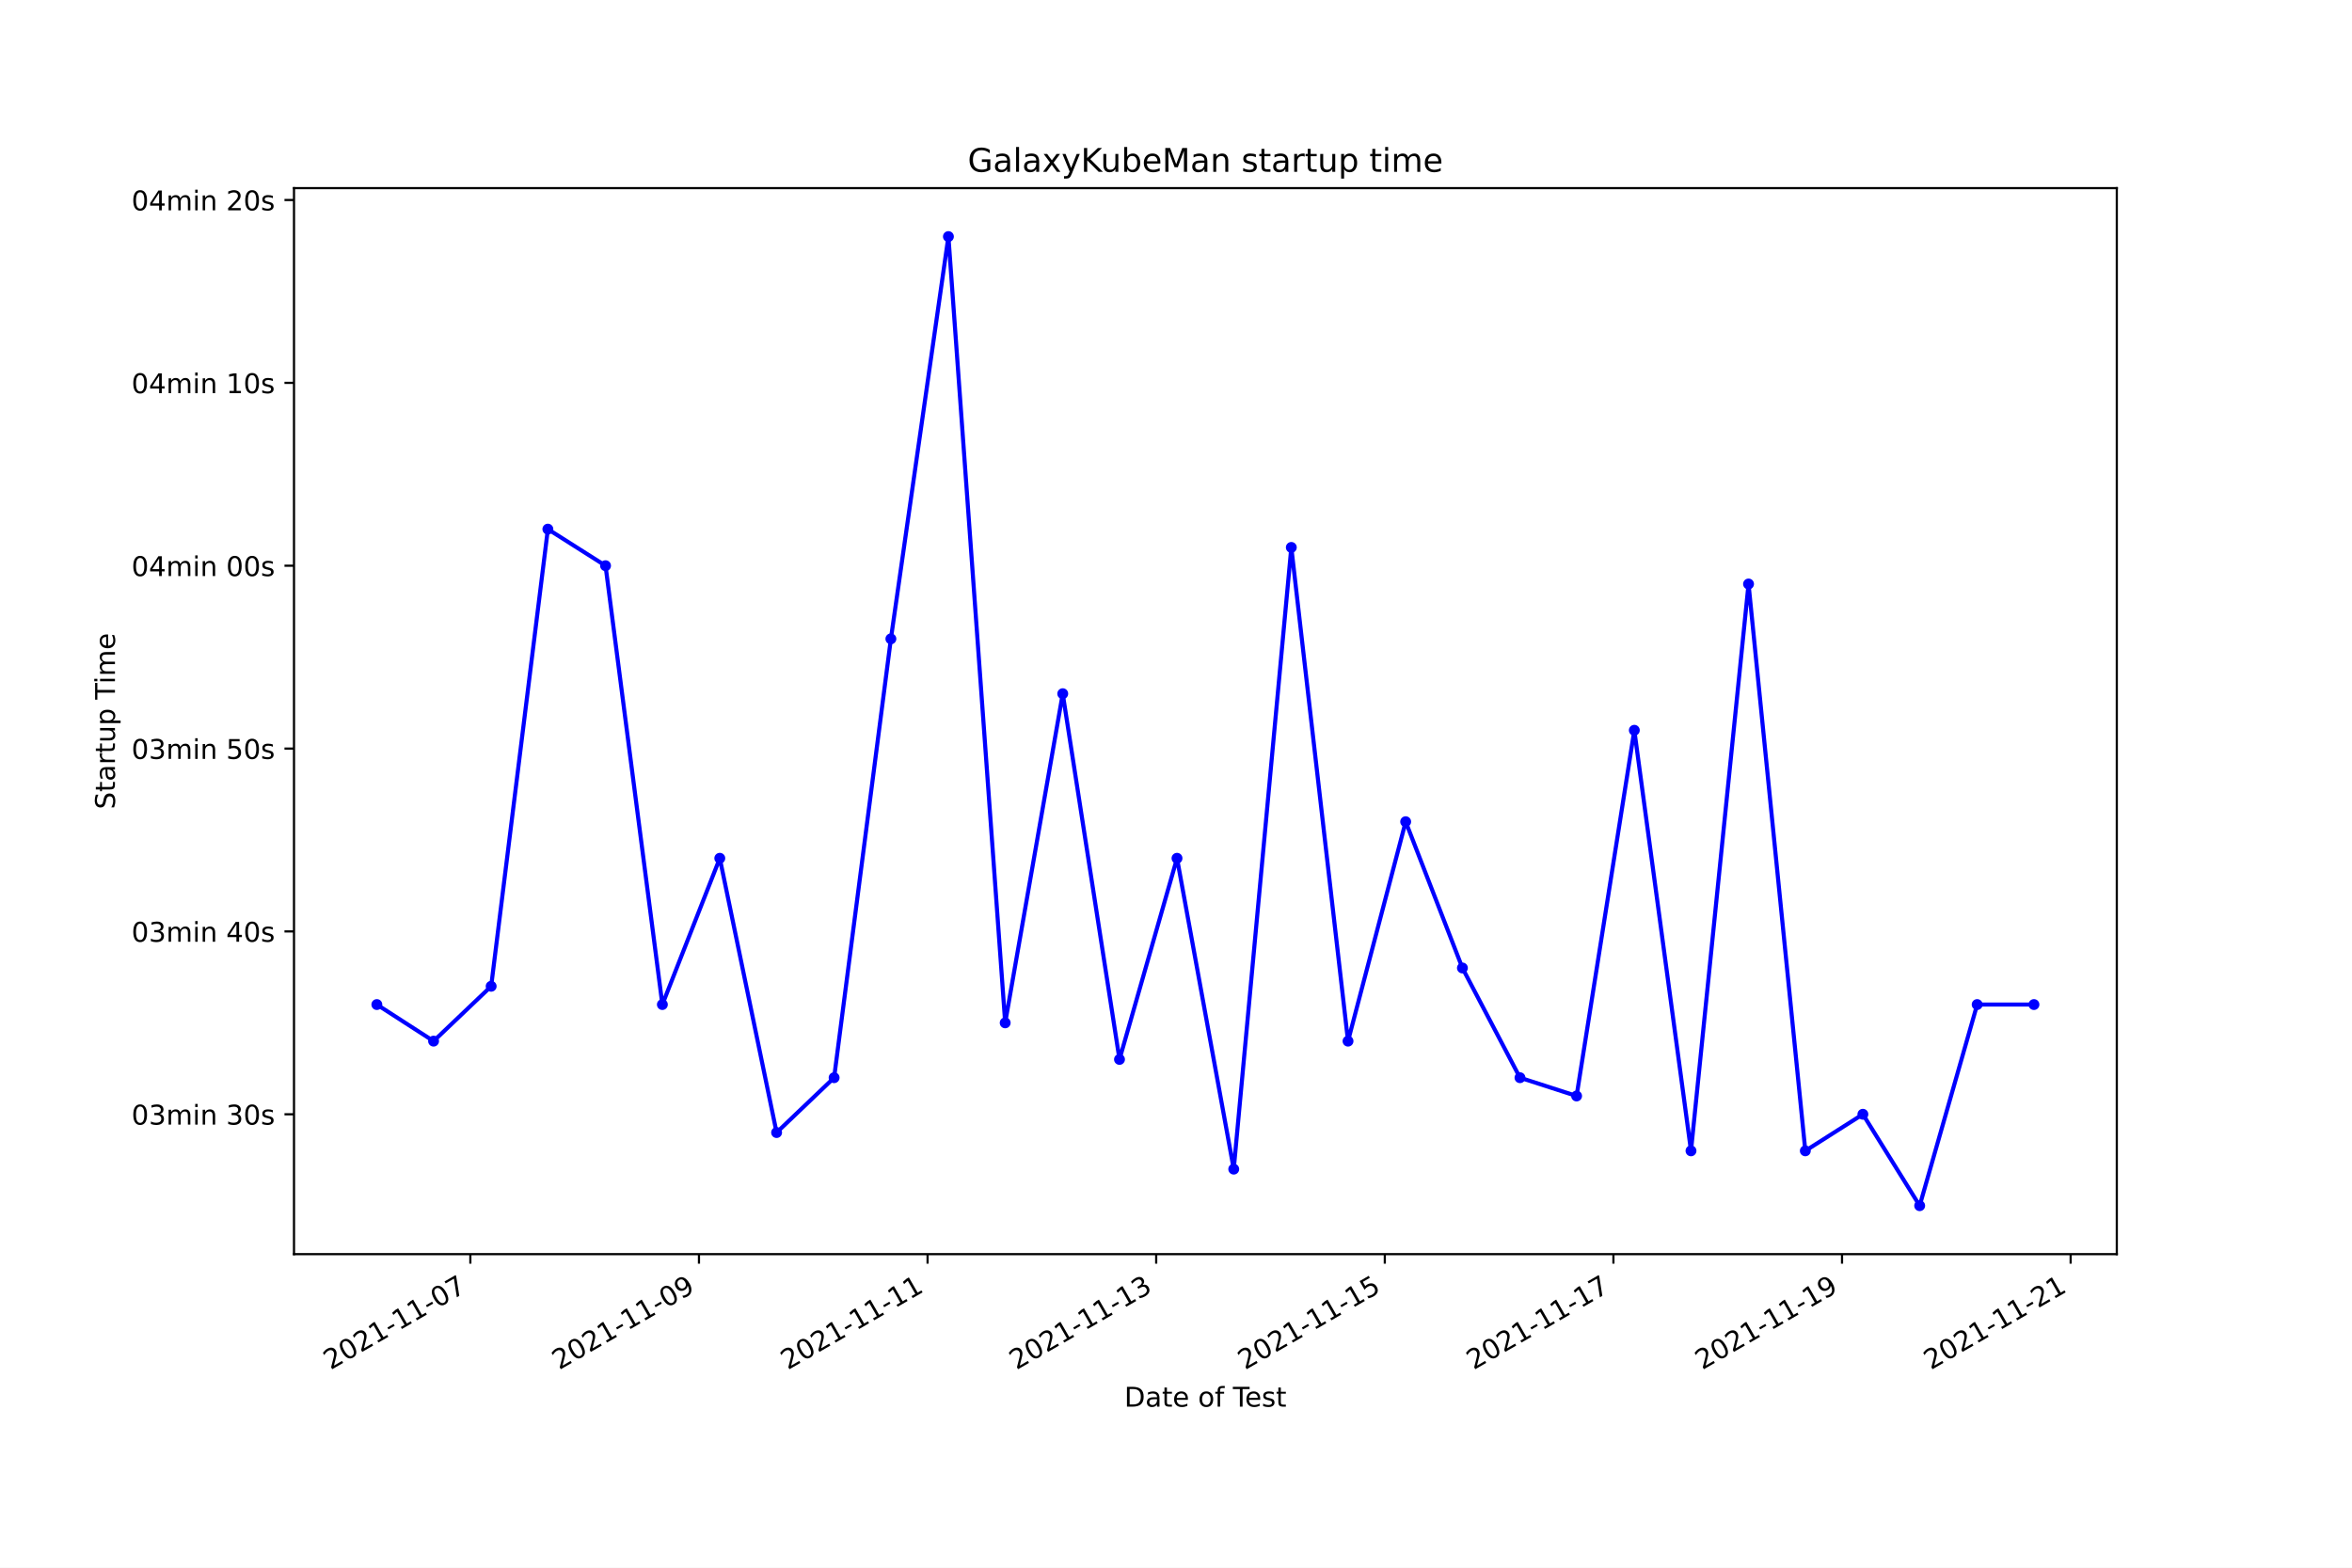
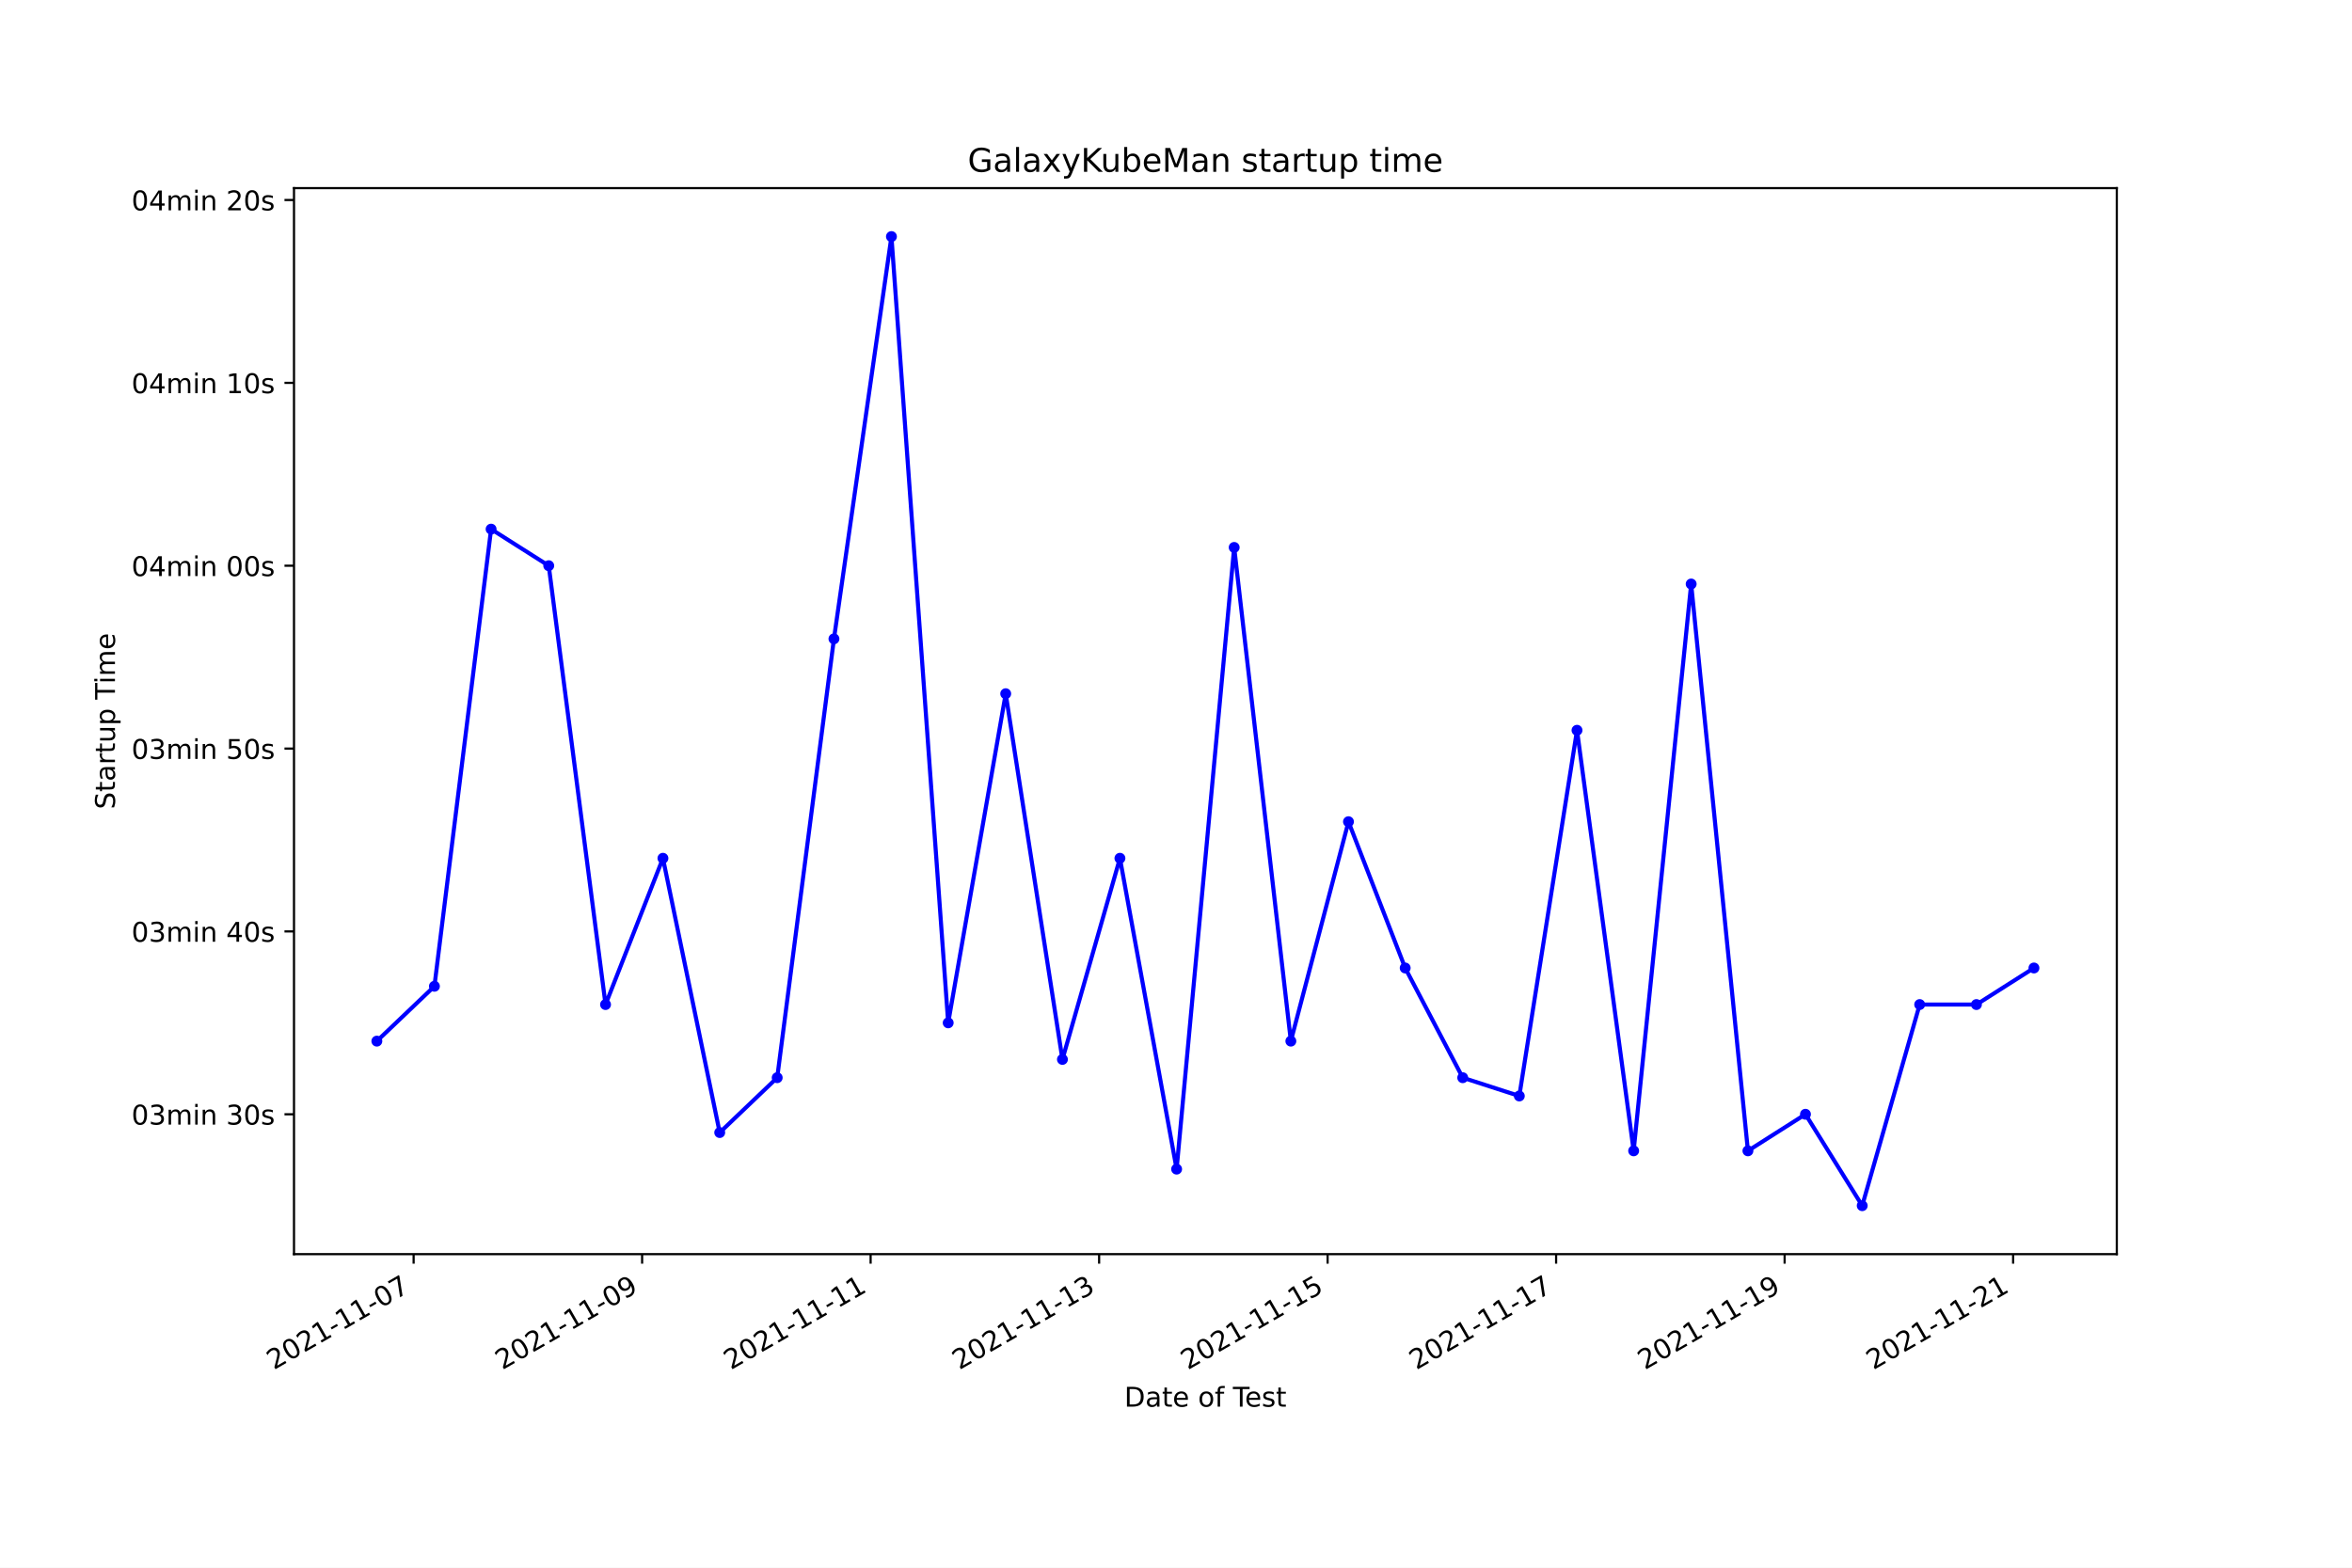
<svg xmlns="http://www.w3.org/2000/svg" xmlns:xlink="http://www.w3.org/1999/xlink" width="864pt" height="576pt" viewBox="0 0 864 576" version="1.1">
  <defs>
    <style type="text/css">*{stroke-linejoin: round; stroke-linecap: butt}</style>
  </defs>
  <g id="figure_1">
    <g id="patch_1">
      <path d="M 0 576  L 864 576  L 864 0  L 0 0  z " style="fill: #ffffff" />
    </g>
    <g id="axes_1">
      <g id="patch_2">
        <path d="M 108 460.8  L 777.6 460.8  L 777.6 69.12  L 108 69.12  z " style="fill: #ffffff" />
      </g>
      <g id="matplotlib.axis_1">
        <g id="xtick_1">
          <g id="line2d_1">
            <defs>
-               <path id="m5db1d95401" d="M 0 0  L 0 3.5  " style="stroke: #000000; stroke-width: 0.8" />
+               <path id="m47dc0afd22" d="M 0 0  L 0 3.5  " style="stroke: #000000; stroke-width: 0.8" />
            </defs>
            <g>
-               <use xlink:href="#m5db1d95401" x="172.782" y="460.8" style="stroke: #000000; stroke-width: 0.8" />
+               <use xlink:href="#m47dc0afd22" x="151.941" y="460.8" style="stroke: #000000; stroke-width: 0.8" />
            </g>
          </g>
          <g id="text_1">
-             <g transform="translate(121.4129 503.4383)rotate(-30)scale(0.1 -0.1)">
+             <g transform="translate(100.5719 503.4383)rotate(-30)scale(0.1 -0.1)">
              <defs>
                <path id="DejaVuSans-32" d="M 1228 531  L 3431 531  L 3431 0  L 469 0  L 469 531  Q 828 903 1448 1529  Q 2069 2156 2228 2338  Q 2531 2678 2651 2914  Q 2772 3150 2772 3378  Q 2772 3750 2511 3984  Q 2250 4219 1831 4219  Q 1534 4219 1204 4116  Q 875 4013 500 3803  L 500 4441  Q 881 4594 1212 4672  Q 1544 4750 1819 4750  Q 2544 4750 2975 4387  Q 3406 4025 3406 3419  Q 3406 3131 3298 2873  Q 3191 2616 2906 2266  Q 2828 2175 2409 1742  Q 1991 1309 1228 531  z " transform="scale(0.015625)" />
                <path id="DejaVuSans-30" d="M 2034 4250  Q 1547 4250 1301 3770  Q 1056 3291 1056 2328  Q 1056 1369 1301 889  Q 1547 409 2034 409  Q 2525 409 2770 889  Q 3016 1369 3016 2328  Q 3016 3291 2770 3770  Q 2525 4250 2034 4250  z M 2034 4750  Q 2819 4750 3233 4129  Q 3647 3509 3647 2328  Q 3647 1150 3233 529  Q 2819 -91 2034 -91  Q 1250 -91 836 529  Q 422 1150 422 2328  Q 422 3509 836 4129  Q 1250 4750 2034 4750  z " transform="scale(0.015625)" />
                <path id="DejaVuSans-31" d="M 794 531  L 1825 531  L 1825 4091  L 703 3866  L 703 4441  L 1819 4666  L 2450 4666  L 2450 531  L 3481 531  L 3481 0  L 794 0  L 794 531  z " transform="scale(0.015625)" />
                <path id="DejaVuSans-2d" d="M 313 2009  L 1997 2009  L 1997 1497  L 313 1497  L 313 2009  z " transform="scale(0.015625)" />
                <path id="DejaVuSans-37" d="M 525 4666  L 3525 4666  L 3525 4397  L 1831 0  L 1172 0  L 2766 4134  L 525 4134  L 525 4666  z " transform="scale(0.015625)" />
              </defs>
              <use xlink:href="#DejaVuSans-32" />
              <use xlink:href="#DejaVuSans-30" x="63.623" />
              <use xlink:href="#DejaVuSans-32" x="127.246" />
              <use xlink:href="#DejaVuSans-31" x="190.869" />
              <use xlink:href="#DejaVuSans-2d" x="254.492" />
              <use xlink:href="#DejaVuSans-31" x="290.576" />
              <use xlink:href="#DejaVuSans-31" x="354.199" />
              <use xlink:href="#DejaVuSans-2d" x="417.822" />
              <use xlink:href="#DejaVuSans-30" x="453.906" />
              <use xlink:href="#DejaVuSans-37" x="517.529" />
            </g>
          </g>
        </g>
        <g id="xtick_2">
          <g id="line2d_2">
            <g>
-               <use xlink:href="#m5db1d95401" x="256.763" y="460.8" style="stroke: #000000; stroke-width: 0.8" />
+               <use xlink:href="#m47dc0afd22" x="235.88" y="460.8" style="stroke: #000000; stroke-width: 0.8" />
            </g>
          </g>
          <g id="text_2">
-             <g transform="translate(205.3934 503.4383)rotate(-30)scale(0.1 -0.1)">
+             <g transform="translate(184.5107 503.4383)rotate(-30)scale(0.1 -0.1)">
              <defs>
                <path id="DejaVuSans-39" d="M 703 97  L 703 672  Q 941 559 1184 500  Q 1428 441 1663 441  Q 2288 441 2617 861  Q 2947 1281 2994 2138  Q 2813 1869 2534 1725  Q 2256 1581 1919 1581  Q 1219 1581 811 2004  Q 403 2428 403 3163  Q 403 3881 828 4315  Q 1253 4750 1959 4750  Q 2769 4750 3195 4129  Q 3622 3509 3622 2328  Q 3622 1225 3098 567  Q 2575 -91 1691 -91  Q 1453 -91 1209 -44  Q 966 3 703 97  z M 1959 2075  Q 2384 2075 2632 2365  Q 2881 2656 2881 3163  Q 2881 3666 2632 3958  Q 2384 4250 1959 4250  Q 1534 4250 1286 3958  Q 1038 3666 1038 3163  Q 1038 2656 1286 2365  Q 1534 2075 1959 2075  z " transform="scale(0.015625)" />
              </defs>
              <use xlink:href="#DejaVuSans-32" />
              <use xlink:href="#DejaVuSans-30" x="63.623" />
              <use xlink:href="#DejaVuSans-32" x="127.246" />
              <use xlink:href="#DejaVuSans-31" x="190.869" />
              <use xlink:href="#DejaVuSans-2d" x="254.492" />
              <use xlink:href="#DejaVuSans-31" x="290.576" />
              <use xlink:href="#DejaVuSans-31" x="354.199" />
              <use xlink:href="#DejaVuSans-2d" x="417.822" />
              <use xlink:href="#DejaVuSans-30" x="453.906" />
              <use xlink:href="#DejaVuSans-39" x="517.529" />
            </g>
          </g>
        </g>
        <g id="xtick_3">
          <g id="line2d_3">
            <g>
-               <use xlink:href="#m5db1d95401" x="340.743" y="460.8" style="stroke: #000000; stroke-width: 0.8" />
+               <use xlink:href="#m47dc0afd22" x="319.819" y="460.8" style="stroke: #000000; stroke-width: 0.8" />
            </g>
          </g>
          <g id="text_3">
-             <g transform="translate(289.3739 503.4383)rotate(-30)scale(0.1 -0.1)">
+             <g transform="translate(268.4495 503.4383)rotate(-30)scale(0.1 -0.1)">
              <use xlink:href="#DejaVuSans-32" />
              <use xlink:href="#DejaVuSans-30" x="63.623" />
              <use xlink:href="#DejaVuSans-32" x="127.246" />
              <use xlink:href="#DejaVuSans-31" x="190.869" />
              <use xlink:href="#DejaVuSans-2d" x="254.492" />
              <use xlink:href="#DejaVuSans-31" x="290.576" />
              <use xlink:href="#DejaVuSans-31" x="354.199" />
              <use xlink:href="#DejaVuSans-2d" x="417.822" />
              <use xlink:href="#DejaVuSans-31" x="453.906" />
              <use xlink:href="#DejaVuSans-31" x="517.529" />
            </g>
          </g>
        </g>
        <g id="xtick_4">
          <g id="line2d_4">
            <g>
-               <use xlink:href="#m5db1d95401" x="424.724" y="460.8" style="stroke: #000000; stroke-width: 0.8" />
+               <use xlink:href="#m47dc0afd22" x="403.758" y="460.8" style="stroke: #000000; stroke-width: 0.8" />
            </g>
          </g>
          <g id="text_4">
-             <g transform="translate(373.3543 503.4383)rotate(-30)scale(0.1 -0.1)">
+             <g transform="translate(352.3883 503.4383)rotate(-30)scale(0.1 -0.1)">
              <defs>
                <path id="DejaVuSans-33" d="M 2597 2516  Q 3050 2419 3304 2112  Q 3559 1806 3559 1356  Q 3559 666 3084 287  Q 2609 -91 1734 -91  Q 1441 -91 1130 -33  Q 819 25 488 141  L 488 750  Q 750 597 1062 519  Q 1375 441 1716 441  Q 2309 441 2620 675  Q 2931 909 2931 1356  Q 2931 1769 2642 2001  Q 2353 2234 1838 2234  L 1294 2234  L 1294 2753  L 1863 2753  Q 2328 2753 2575 2939  Q 2822 3125 2822 3475  Q 2822 3834 2567 4026  Q 2313 4219 1838 4219  Q 1578 4219 1281 4162  Q 984 4106 628 3988  L 628 4550  Q 988 4650 1302 4700  Q 1616 4750 1894 4750  Q 2613 4750 3031 4423  Q 3450 4097 3450 3541  Q 3450 3153 3228 2886  Q 3006 2619 2597 2516  z " transform="scale(0.015625)" />
              </defs>
              <use xlink:href="#DejaVuSans-32" />
              <use xlink:href="#DejaVuSans-30" x="63.623" />
              <use xlink:href="#DejaVuSans-32" x="127.246" />
              <use xlink:href="#DejaVuSans-31" x="190.869" />
              <use xlink:href="#DejaVuSans-2d" x="254.492" />
              <use xlink:href="#DejaVuSans-31" x="290.576" />
              <use xlink:href="#DejaVuSans-31" x="354.199" />
              <use xlink:href="#DejaVuSans-2d" x="417.822" />
              <use xlink:href="#DejaVuSans-31" x="453.906" />
              <use xlink:href="#DejaVuSans-33" x="517.529" />
            </g>
          </g>
        </g>
        <g id="xtick_5">
          <g id="line2d_5">
            <g>
-               <use xlink:href="#m5db1d95401" x="508.704" y="460.8" style="stroke: #000000; stroke-width: 0.8" />
+               <use xlink:href="#m47dc0afd22" x="487.697" y="460.8" style="stroke: #000000; stroke-width: 0.8" />
            </g>
          </g>
          <g id="text_5">
-             <g transform="translate(457.3348 503.4383)rotate(-30)scale(0.1 -0.1)">
+             <g transform="translate(436.3271 503.4383)rotate(-30)scale(0.1 -0.1)">
              <defs>
                <path id="DejaVuSans-35" d="M 691 4666  L 3169 4666  L 3169 4134  L 1269 4134  L 1269 2991  Q 1406 3038 1543 3061  Q 1681 3084 1819 3084  Q 2600 3084 3056 2656  Q 3513 2228 3513 1497  Q 3513 744 3044 326  Q 2575 -91 1722 -91  Q 1428 -91 1123 -41  Q 819 9 494 109  L 494 744  Q 775 591 1075 516  Q 1375 441 1709 441  Q 2250 441 2565 725  Q 2881 1009 2881 1497  Q 2881 1984 2565 2268  Q 2250 2553 1709 2553  Q 1456 2553 1204 2497  Q 953 2441 691 2322  L 691 4666  z " transform="scale(0.015625)" />
              </defs>
              <use xlink:href="#DejaVuSans-32" />
              <use xlink:href="#DejaVuSans-30" x="63.623" />
              <use xlink:href="#DejaVuSans-32" x="127.246" />
              <use xlink:href="#DejaVuSans-31" x="190.869" />
              <use xlink:href="#DejaVuSans-2d" x="254.492" />
              <use xlink:href="#DejaVuSans-31" x="290.576" />
              <use xlink:href="#DejaVuSans-31" x="354.199" />
              <use xlink:href="#DejaVuSans-2d" x="417.822" />
              <use xlink:href="#DejaVuSans-31" x="453.906" />
              <use xlink:href="#DejaVuSans-35" x="517.529" />
            </g>
          </g>
        </g>
        <g id="xtick_6">
          <g id="line2d_6">
            <g>
-               <use xlink:href="#m5db1d95401" x="592.685" y="460.8" style="stroke: #000000; stroke-width: 0.8" />
+               <use xlink:href="#m47dc0afd22" x="571.635" y="460.8" style="stroke: #000000; stroke-width: 0.8" />
            </g>
          </g>
          <g id="text_6">
-             <g transform="translate(541.3153 503.4383)rotate(-30)scale(0.1 -0.1)">
+             <g transform="translate(520.2659 503.4383)rotate(-30)scale(0.1 -0.1)">
              <use xlink:href="#DejaVuSans-32" />
              <use xlink:href="#DejaVuSans-30" x="63.623" />
              <use xlink:href="#DejaVuSans-32" x="127.246" />
              <use xlink:href="#DejaVuSans-31" x="190.869" />
              <use xlink:href="#DejaVuSans-2d" x="254.492" />
              <use xlink:href="#DejaVuSans-31" x="290.576" />
              <use xlink:href="#DejaVuSans-31" x="354.199" />
              <use xlink:href="#DejaVuSans-2d" x="417.822" />
              <use xlink:href="#DejaVuSans-31" x="453.906" />
              <use xlink:href="#DejaVuSans-37" x="517.529" />
            </g>
          </g>
        </g>
        <g id="xtick_7">
          <g id="line2d_7">
            <g>
-               <use xlink:href="#m5db1d95401" x="676.665" y="460.8" style="stroke: #000000; stroke-width: 0.8" />
+               <use xlink:href="#m47dc0afd22" x="655.574" y="460.8" style="stroke: #000000; stroke-width: 0.8" />
            </g>
          </g>
          <g id="text_7">
-             <g transform="translate(625.2958 503.4383)rotate(-30)scale(0.1 -0.1)">
+             <g transform="translate(604.2047 503.4383)rotate(-30)scale(0.1 -0.1)">
              <use xlink:href="#DejaVuSans-32" />
              <use xlink:href="#DejaVuSans-30" x="63.623" />
              <use xlink:href="#DejaVuSans-32" x="127.246" />
              <use xlink:href="#DejaVuSans-31" x="190.869" />
              <use xlink:href="#DejaVuSans-2d" x="254.492" />
              <use xlink:href="#DejaVuSans-31" x="290.576" />
              <use xlink:href="#DejaVuSans-31" x="354.199" />
              <use xlink:href="#DejaVuSans-2d" x="417.822" />
              <use xlink:href="#DejaVuSans-31" x="453.906" />
              <use xlink:href="#DejaVuSans-39" x="517.529" />
            </g>
          </g>
        </g>
        <g id="xtick_8">
          <g id="line2d_8">
            <g>
-               <use xlink:href="#m5db1d95401" x="760.646" y="460.8" style="stroke: #000000; stroke-width: 0.8" />
+               <use xlink:href="#m47dc0afd22" x="739.513" y="460.8" style="stroke: #000000; stroke-width: 0.8" />
            </g>
          </g>
          <g id="text_8">
-             <g transform="translate(709.2763 503.4383)rotate(-30)scale(0.1 -0.1)">
+             <g transform="translate(688.1435 503.4383)rotate(-30)scale(0.1 -0.1)">
              <use xlink:href="#DejaVuSans-32" />
              <use xlink:href="#DejaVuSans-30" x="63.623" />
              <use xlink:href="#DejaVuSans-32" x="127.246" />
              <use xlink:href="#DejaVuSans-31" x="190.869" />
              <use xlink:href="#DejaVuSans-2d" x="254.492" />
              <use xlink:href="#DejaVuSans-31" x="290.576" />
              <use xlink:href="#DejaVuSans-31" x="354.199" />
              <use xlink:href="#DejaVuSans-2d" x="417.822" />
              <use xlink:href="#DejaVuSans-32" x="453.906" />
              <use xlink:href="#DejaVuSans-31" x="517.529" />
            </g>
          </g>
        </g>
        <g id="text_9">
          <g transform="translate(413.0063 516.8378)scale(0.1 -0.1)">
            <defs>
              <path id="DejaVuSans-44" d="M 1259 4147  L 1259 519  L 2022 519  Q 2988 519 3436 956  Q 3884 1394 3884 2338  Q 3884 3275 3436 3711  Q 2988 4147 2022 4147  L 1259 4147  z M 628 4666  L 1925 4666  Q 3281 4666 3915 4102  Q 4550 3538 4550 2338  Q 4550 1131 3912 565  Q 3275 0 1925 0  L 628 0  L 628 4666  z " transform="scale(0.015625)" />
              <path id="DejaVuSans-61" d="M 2194 1759  Q 1497 1759 1228 1600  Q 959 1441 959 1056  Q 959 750 1161 570  Q 1363 391 1709 391  Q 2188 391 2477 730  Q 2766 1069 2766 1631  L 2766 1759  L 2194 1759  z M 3341 1997  L 3341 0  L 2766 0  L 2766 531  Q 2569 213 2275 61  Q 1981 -91 1556 -91  Q 1019 -91 701 211  Q 384 513 384 1019  Q 384 1609 779 1909  Q 1175 2209 1959 2209  L 2766 2209  L 2766 2266  Q 2766 2663 2505 2880  Q 2244 3097 1772 3097  Q 1472 3097 1187 3025  Q 903 2953 641 2809  L 641 3341  Q 956 3463 1253 3523  Q 1550 3584 1831 3584  Q 2591 3584 2966 3190  Q 3341 2797 3341 1997  z " transform="scale(0.015625)" />
              <path id="DejaVuSans-74" d="M 1172 4494  L 1172 3500  L 2356 3500  L 2356 3053  L 1172 3053  L 1172 1153  Q 1172 725 1289 603  Q 1406 481 1766 481  L 2356 481  L 2356 0  L 1766 0  Q 1100 0 847 248  Q 594 497 594 1153  L 594 3053  L 172 3053  L 172 3500  L 594 3500  L 594 4494  L 1172 4494  z " transform="scale(0.015625)" />
              <path id="DejaVuSans-65" d="M 3597 1894  L 3597 1613  L 953 1613  Q 991 1019 1311 708  Q 1631 397 2203 397  Q 2534 397 2845 478  Q 3156 559 3463 722  L 3463 178  Q 3153 47 2828 -22  Q 2503 -91 2169 -91  Q 1331 -91 842 396  Q 353 884 353 1716  Q 353 2575 817 3079  Q 1281 3584 2069 3584  Q 2775 3584 3186 3129  Q 3597 2675 3597 1894  z M 3022 2063  Q 3016 2534 2758 2815  Q 2500 3097 2075 3097  Q 1594 3097 1305 2825  Q 1016 2553 972 2059  L 3022 2063  z " transform="scale(0.015625)" />
              <path id="DejaVuSans-20" transform="scale(0.015625)" />
              <path id="DejaVuSans-6f" d="M 1959 3097  Q 1497 3097 1228 2736  Q 959 2375 959 1747  Q 959 1119 1226 758  Q 1494 397 1959 397  Q 2419 397 2687 759  Q 2956 1122 2956 1747  Q 2956 2369 2687 2733  Q 2419 3097 1959 3097  z M 1959 3584  Q 2709 3584 3137 3096  Q 3566 2609 3566 1747  Q 3566 888 3137 398  Q 2709 -91 1959 -91  Q 1206 -91 779 398  Q 353 888 353 1747  Q 353 2609 779 3096  Q 1206 3584 1959 3584  z " transform="scale(0.015625)" />
              <path id="DejaVuSans-66" d="M 2375 4863  L 2375 4384  L 1825 4384  Q 1516 4384 1395 4259  Q 1275 4134 1275 3809  L 1275 3500  L 2222 3500  L 2222 3053  L 1275 3053  L 1275 0  L 697 0  L 697 3053  L 147 3053  L 147 3500  L 697 3500  L 697 3744  Q 697 4328 969 4595  Q 1241 4863 1831 4863  L 2375 4863  z " transform="scale(0.015625)" />
              <path id="DejaVuSans-54" d="M -19 4666  L 3928 4666  L 3928 4134  L 2272 4134  L 2272 0  L 1638 0  L 1638 4134  L -19 4134  L -19 4666  z " transform="scale(0.015625)" />
              <path id="DejaVuSans-73" d="M 2834 3397  L 2834 2853  Q 2591 2978 2328 3040  Q 2066 3103 1784 3103  Q 1356 3103 1142 2972  Q 928 2841 928 2578  Q 928 2378 1081 2264  Q 1234 2150 1697 2047  L 1894 2003  Q 2506 1872 2764 1633  Q 3022 1394 3022 966  Q 3022 478 2636 193  Q 2250 -91 1575 -91  Q 1294 -91 989 -36  Q 684 19 347 128  L 347 722  Q 666 556 975 473  Q 1284 391 1588 391  Q 1994 391 2212 530  Q 2431 669 2431 922  Q 2431 1156 2273 1281  Q 2116 1406 1581 1522  L 1381 1569  Q 847 1681 609 1914  Q 372 2147 372 2553  Q 372 3047 722 3315  Q 1072 3584 1716 3584  Q 2034 3584 2315 3537  Q 2597 3491 2834 3397  z " transform="scale(0.015625)" />
            </defs>
            <use xlink:href="#DejaVuSans-44" />
            <use xlink:href="#DejaVuSans-61" x="77.002" />
            <use xlink:href="#DejaVuSans-74" x="138.281" />
            <use xlink:href="#DejaVuSans-65" x="177.49" />
            <use xlink:href="#DejaVuSans-20" x="239.014" />
            <use xlink:href="#DejaVuSans-6f" x="270.801" />
            <use xlink:href="#DejaVuSans-66" x="331.982" />
            <use xlink:href="#DejaVuSans-20" x="367.188" />
            <use xlink:href="#DejaVuSans-54" x="398.975" />
            <use xlink:href="#DejaVuSans-65" x="443.059" />
            <use xlink:href="#DejaVuSans-73" x="504.582" />
            <use xlink:href="#DejaVuSans-74" x="556.682" />
          </g>
        </g>
      </g>
      <g id="matplotlib.axis_2">
        <g id="ytick_1">
          <g id="line2d_9">
            <defs>
-               <path id="mcb25e02d01" d="M 0 0  L -3.5 0  " style="stroke: #000000; stroke-width: 0.8" />
+               <path id="m4b6d1c1c71" d="M 0 0  L -3.5 0  " style="stroke: #000000; stroke-width: 0.8" />
            </defs>
            <g>
-               <use xlink:href="#mcb25e02d01" x="108" y="409.405" style="stroke: #000000; stroke-width: 0.8" />
+               <use xlink:href="#m4b6d1c1c71" x="108" y="409.405" style="stroke: #000000; stroke-width: 0.8" />
            </g>
          </g>
          <g id="text_10">
            <g transform="translate(48.30625 413.2038)scale(0.1 -0.1)">
              <defs>
                <path id="DejaVuSans-6d" d="M 3328 2828  Q 3544 3216 3844 3400  Q 4144 3584 4550 3584  Q 5097 3584 5394 3201  Q 5691 2819 5691 2113  L 5691 0  L 5113 0  L 5113 2094  Q 5113 2597 4934 2840  Q 4756 3084 4391 3084  Q 3944 3084 3684 2787  Q 3425 2491 3425 1978  L 3425 0  L 2847 0  L 2847 2094  Q 2847 2600 2669 2842  Q 2491 3084 2119 3084  Q 1678 3084 1418 2786  Q 1159 2488 1159 1978  L 1159 0  L 581 0  L 581 3500  L 1159 3500  L 1159 2956  Q 1356 3278 1631 3431  Q 1906 3584 2284 3584  Q 2666 3584 2933 3390  Q 3200 3197 3328 2828  z " transform="scale(0.015625)" />
                <path id="DejaVuSans-69" d="M 603 3500  L 1178 3500  L 1178 0  L 603 0  L 603 3500  z M 603 4863  L 1178 4863  L 1178 4134  L 603 4134  L 603 4863  z " transform="scale(0.015625)" />
                <path id="DejaVuSans-6e" d="M 3513 2113  L 3513 0  L 2938 0  L 2938 2094  Q 2938 2591 2744 2837  Q 2550 3084 2163 3084  Q 1697 3084 1428 2787  Q 1159 2491 1159 1978  L 1159 0  L 581 0  L 581 3500  L 1159 3500  L 1159 2956  Q 1366 3272 1645 3428  Q 1925 3584 2291 3584  Q 2894 3584 3203 3211  Q 3513 2838 3513 2113  z " transform="scale(0.015625)" />
              </defs>
              <use xlink:href="#DejaVuSans-30" />
              <use xlink:href="#DejaVuSans-33" x="63.623" />
              <use xlink:href="#DejaVuSans-6d" x="127.246" />
              <use xlink:href="#DejaVuSans-69" x="224.658" />
              <use xlink:href="#DejaVuSans-6e" x="252.441" />
              <use xlink:href="#DejaVuSans-20" x="315.82" />
              <use xlink:href="#DejaVuSans-33" x="347.607" />
              <use xlink:href="#DejaVuSans-30" x="411.23" />
              <use xlink:href="#DejaVuSans-73" x="474.854" />
            </g>
          </g>
        </g>
        <g id="ytick_2">
          <g id="line2d_10">
            <g>
-               <use xlink:href="#mcb25e02d01" x="108" y="342.221" style="stroke: #000000; stroke-width: 0.8" />
+               <use xlink:href="#m4b6d1c1c71" x="108" y="342.221" style="stroke: #000000; stroke-width: 0.8" />
            </g>
          </g>
          <g id="text_11">
            <g transform="translate(48.30625 346.0203)scale(0.1 -0.1)">
              <defs>
                <path id="DejaVuSans-34" d="M 2419 4116  L 825 1625  L 2419 1625  L 2419 4116  z M 2253 4666  L 3047 4666  L 3047 1625  L 3713 1625  L 3713 1100  L 3047 1100  L 3047 0  L 2419 0  L 2419 1100  L 313 1100  L 313 1709  L 2253 4666  z " transform="scale(0.015625)" />
              </defs>
              <use xlink:href="#DejaVuSans-30" />
              <use xlink:href="#DejaVuSans-33" x="63.623" />
              <use xlink:href="#DejaVuSans-6d" x="127.246" />
              <use xlink:href="#DejaVuSans-69" x="224.658" />
              <use xlink:href="#DejaVuSans-6e" x="252.441" />
              <use xlink:href="#DejaVuSans-20" x="315.82" />
              <use xlink:href="#DejaVuSans-34" x="347.607" />
              <use xlink:href="#DejaVuSans-30" x="411.23" />
              <use xlink:href="#DejaVuSans-73" x="474.854" />
            </g>
          </g>
        </g>
        <g id="ytick_3">
          <g id="line2d_11">
            <g>
-               <use xlink:href="#mcb25e02d01" x="108" y="275.038" style="stroke: #000000; stroke-width: 0.8" />
+               <use xlink:href="#m4b6d1c1c71" x="108" y="275.038" style="stroke: #000000; stroke-width: 0.8" />
            </g>
          </g>
          <g id="text_12">
            <g transform="translate(48.30625 278.8367)scale(0.1 -0.1)">
              <use xlink:href="#DejaVuSans-30" />
              <use xlink:href="#DejaVuSans-33" x="63.623" />
              <use xlink:href="#DejaVuSans-6d" x="127.246" />
              <use xlink:href="#DejaVuSans-69" x="224.658" />
              <use xlink:href="#DejaVuSans-6e" x="252.441" />
              <use xlink:href="#DejaVuSans-20" x="315.82" />
              <use xlink:href="#DejaVuSans-35" x="347.607" />
              <use xlink:href="#DejaVuSans-30" x="411.23" />
              <use xlink:href="#DejaVuSans-73" x="474.854" />
            </g>
          </g>
        </g>
        <g id="ytick_4">
          <g id="line2d_12">
            <g>
-               <use xlink:href="#mcb25e02d01" x="108" y="207.854" style="stroke: #000000; stroke-width: 0.8" />
+               <use xlink:href="#m4b6d1c1c71" x="108" y="207.854" style="stroke: #000000; stroke-width: 0.8" />
            </g>
          </g>
          <g id="text_13">
            <g transform="translate(48.30625 211.6532)scale(0.1 -0.1)">
              <use xlink:href="#DejaVuSans-30" />
              <use xlink:href="#DejaVuSans-34" x="63.623" />
              <use xlink:href="#DejaVuSans-6d" x="127.246" />
              <use xlink:href="#DejaVuSans-69" x="224.658" />
              <use xlink:href="#DejaVuSans-6e" x="252.441" />
              <use xlink:href="#DejaVuSans-20" x="315.82" />
              <use xlink:href="#DejaVuSans-30" x="347.607" />
              <use xlink:href="#DejaVuSans-30" x="411.23" />
              <use xlink:href="#DejaVuSans-73" x="474.854" />
            </g>
          </g>
        </g>
        <g id="ytick_5">
          <g id="line2d_13">
            <g>
-               <use xlink:href="#mcb25e02d01" x="108" y="140.67" style="stroke: #000000; stroke-width: 0.8" />
+               <use xlink:href="#m4b6d1c1c71" x="108" y="140.67" style="stroke: #000000; stroke-width: 0.8" />
            </g>
          </g>
          <g id="text_14">
            <g transform="translate(48.30625 144.4697)scale(0.1 -0.1)">
              <use xlink:href="#DejaVuSans-30" />
              <use xlink:href="#DejaVuSans-34" x="63.623" />
              <use xlink:href="#DejaVuSans-6d" x="127.246" />
              <use xlink:href="#DejaVuSans-69" x="224.658" />
              <use xlink:href="#DejaVuSans-6e" x="252.441" />
              <use xlink:href="#DejaVuSans-20" x="315.82" />
              <use xlink:href="#DejaVuSans-31" x="347.607" />
              <use xlink:href="#DejaVuSans-30" x="411.23" />
              <use xlink:href="#DejaVuSans-73" x="474.854" />
            </g>
          </g>
        </g>
        <g id="ytick_6">
          <g id="line2d_14">
            <g>
-               <use xlink:href="#mcb25e02d01" x="108" y="73.487" style="stroke: #000000; stroke-width: 0.8" />
+               <use xlink:href="#m4b6d1c1c71" x="108" y="73.487" style="stroke: #000000; stroke-width: 0.8" />
            </g>
          </g>
          <g id="text_15">
            <g transform="translate(48.30625 77.28615)scale(0.1 -0.1)">
              <use xlink:href="#DejaVuSans-30" />
              <use xlink:href="#DejaVuSans-34" x="63.623" />
              <use xlink:href="#DejaVuSans-6d" x="127.246" />
              <use xlink:href="#DejaVuSans-69" x="224.658" />
              <use xlink:href="#DejaVuSans-6e" x="252.441" />
              <use xlink:href="#DejaVuSans-20" x="315.82" />
              <use xlink:href="#DejaVuSans-32" x="347.607" />
              <use xlink:href="#DejaVuSans-30" x="411.23" />
              <use xlink:href="#DejaVuSans-73" x="474.854" />
            </g>
          </g>
        </g>
        <g id="text_16">
          <g transform="translate(42.22656 297.3397)rotate(-90)scale(0.1 -0.1)">
            <defs>
              <path id="DejaVuSans-53" d="M 3425 4513  L 3425 3897  Q 3066 4069 2747 4153  Q 2428 4238 2131 4238  Q 1616 4238 1336 4038  Q 1056 3838 1056 3469  Q 1056 3159 1242 3001  Q 1428 2844 1947 2747  L 2328 2669  Q 3034 2534 3370 2195  Q 3706 1856 3706 1288  Q 3706 609 3251 259  Q 2797 -91 1919 -91  Q 1588 -91 1214 -16  Q 841 59 441 206  L 441 856  Q 825 641 1194 531  Q 1563 422 1919 422  Q 2459 422 2753 634  Q 3047 847 3047 1241  Q 3047 1584 2836 1778  Q 2625 1972 2144 2069  L 1759 2144  Q 1053 2284 737 2584  Q 422 2884 422 3419  Q 422 4038 858 4394  Q 1294 4750 2059 4750  Q 2388 4750 2728 4690  Q 3069 4631 3425 4513  z " transform="scale(0.015625)" />
              <path id="DejaVuSans-72" d="M 2631 2963  Q 2534 3019 2420 3045  Q 2306 3072 2169 3072  Q 1681 3072 1420 2755  Q 1159 2438 1159 1844  L 1159 0  L 581 0  L 581 3500  L 1159 3500  L 1159 2956  Q 1341 3275 1631 3429  Q 1922 3584 2338 3584  Q 2397 3584 2469 3576  Q 2541 3569 2628 3553  L 2631 2963  z " transform="scale(0.015625)" />
              <path id="DejaVuSans-75" d="M 544 1381  L 544 3500  L 1119 3500  L 1119 1403  Q 1119 906 1312 657  Q 1506 409 1894 409  Q 2359 409 2629 706  Q 2900 1003 2900 1516  L 2900 3500  L 3475 3500  L 3475 0  L 2900 0  L 2900 538  Q 2691 219 2414 64  Q 2138 -91 1772 -91  Q 1169 -91 856 284  Q 544 659 544 1381  z M 1991 3584  L 1991 3584  z " transform="scale(0.015625)" />
              <path id="DejaVuSans-70" d="M 1159 525  L 1159 -1331  L 581 -1331  L 581 3500  L 1159 3500  L 1159 2969  Q 1341 3281 1617 3432  Q 1894 3584 2278 3584  Q 2916 3584 3314 3078  Q 3713 2572 3713 1747  Q 3713 922 3314 415  Q 2916 -91 2278 -91  Q 1894 -91 1617 61  Q 1341 213 1159 525  z M 3116 1747  Q 3116 2381 2855 2742  Q 2594 3103 2138 3103  Q 1681 3103 1420 2742  Q 1159 2381 1159 1747  Q 1159 1113 1420 752  Q 1681 391 2138 391  Q 2594 391 2855 752  Q 3116 1113 3116 1747  z " transform="scale(0.015625)" />
            </defs>
            <use xlink:href="#DejaVuSans-53" />
            <use xlink:href="#DejaVuSans-74" x="63.477" />
            <use xlink:href="#DejaVuSans-61" x="102.686" />
            <use xlink:href="#DejaVuSans-72" x="163.965" />
            <use xlink:href="#DejaVuSans-74" x="205.078" />
            <use xlink:href="#DejaVuSans-75" x="244.287" />
            <use xlink:href="#DejaVuSans-70" x="307.666" />
            <use xlink:href="#DejaVuSans-20" x="371.143" />
            <use xlink:href="#DejaVuSans-54" x="402.93" />
            <use xlink:href="#DejaVuSans-69" x="460.889" />
            <use xlink:href="#DejaVuSans-6d" x="488.672" />
            <use xlink:href="#DejaVuSans-65" x="586.084" />
          </g>
        </g>
      </g>
      <g id="line2d_15">
-         <path d="M 747.164 369.094  L 726.308 369.094  L 705.186 442.996  L 684.324 409.405  L 663.18 422.841  L 642.32 214.572  L 621.183 422.841  L 600.363 268.319  L 579.156 402.686  L 558.363 395.968  L 537.214 355.658  L 516.37 301.911  L 495.193 382.531  L 474.363 201.136  L 453.211 429.56  L 432.373 315.348  L 411.242 389.25  L 390.394 254.882  L 369.254 375.813  L 348.397 86.924  L 327.265 234.727  L 306.41 395.968  L 285.285 416.123  L 264.414 315.348  L 243.32 369.094  L 222.441 207.854  L 201.261 194.417  L 180.427 362.376  L 159.271 382.531  L 138.436 369.094  " clip-path="url(#p8adc4aefe8)" style="fill: none; stroke: #0000ff; stroke-width: 1.5; stroke-linecap: square" />
+         <path d="M 747.164 355.658  L 726.038 369.094  L 705.192 369.094  L 684.08 442.996  L 663.229 409.405  L 642.095 422.841  L 621.246 214.572  L 600.119 422.841  L 579.31 268.319  L 558.113 402.686  L 537.33 395.968  L 516.193 355.658  L 495.359 301.911  L 474.192 382.531  L 453.373 201.136  L 432.23 429.56  L 411.403 315.348  L 390.283 389.25  L 369.445 254.882  L 348.316 375.813  L 327.469 86.924  L 306.347 234.727  L 285.503 395.968  L 264.388 416.123  L 243.527 315.348  L 222.444 369.094  L 201.576 207.854  L 180.406 194.417  L 159.582 362.376  L 138.436 382.531  " clip-path="url(#p88f4aa41a2)" style="fill: none; stroke: #0000ff; stroke-width: 1.5; stroke-linecap: square" />
        <defs>
-           <path id="m919b766deb" d="M 0 1.5  C 0.398 1.5 0.779 1.342 1.061 1.061  C 1.342 0.779 1.5 0.398 1.5 0  C 1.5 -0.398 1.342 -0.779 1.061 -1.061  C 0.779 -1.342 0.398 -1.5 0 -1.5  C -0.398 -1.5 -0.779 -1.342 -1.061 -1.061  C -1.342 -0.779 -1.5 -0.398 -1.5 0  C -1.5 0.398 -1.342 0.779 -1.061 1.061  C -0.779 1.342 -0.398 1.5 0 1.5  z " style="stroke: #0000ff" />
+           <path id="m3157166c0f" d="M 0 1.5  C 0.398 1.5 0.779 1.342 1.061 1.061  C 1.342 0.779 1.5 0.398 1.5 0  C 1.5 -0.398 1.342 -0.779 1.061 -1.061  C 0.779 -1.342 0.398 -1.5 0 -1.5  C -0.398 -1.5 -0.779 -1.342 -1.061 -1.061  C -1.342 -0.779 -1.5 -0.398 -1.5 0  C -1.5 0.398 -1.342 0.779 -1.061 1.061  C -0.779 1.342 -0.398 1.5 0 1.5  z " style="stroke: #0000ff" />
        </defs>
-         <g clip-path="url(#p8adc4aefe8)">
-           <use xlink:href="#m919b766deb" x="747.164" y="369.094" style="fill: #0000ff; stroke: #0000ff" />
-           <use xlink:href="#m919b766deb" x="726.308" y="369.094" style="fill: #0000ff; stroke: #0000ff" />
-           <use xlink:href="#m919b766deb" x="705.186" y="442.996" style="fill: #0000ff; stroke: #0000ff" />
-           <use xlink:href="#m919b766deb" x="684.324" y="409.405" style="fill: #0000ff; stroke: #0000ff" />
-           <use xlink:href="#m919b766deb" x="663.18" y="422.841" style="fill: #0000ff; stroke: #0000ff" />
-           <use xlink:href="#m919b766deb" x="642.32" y="214.572" style="fill: #0000ff; stroke: #0000ff" />
-           <use xlink:href="#m919b766deb" x="621.183" y="422.841" style="fill: #0000ff; stroke: #0000ff" />
-           <use xlink:href="#m919b766deb" x="600.363" y="268.319" style="fill: #0000ff; stroke: #0000ff" />
-           <use xlink:href="#m919b766deb" x="579.156" y="402.686" style="fill: #0000ff; stroke: #0000ff" />
-           <use xlink:href="#m919b766deb" x="558.363" y="395.968" style="fill: #0000ff; stroke: #0000ff" />
-           <use xlink:href="#m919b766deb" x="537.214" y="355.658" style="fill: #0000ff; stroke: #0000ff" />
-           <use xlink:href="#m919b766deb" x="516.37" y="301.911" style="fill: #0000ff; stroke: #0000ff" />
-           <use xlink:href="#m919b766deb" x="495.193" y="382.531" style="fill: #0000ff; stroke: #0000ff" />
-           <use xlink:href="#m919b766deb" x="474.363" y="201.136" style="fill: #0000ff; stroke: #0000ff" />
-           <use xlink:href="#m919b766deb" x="453.211" y="429.56" style="fill: #0000ff; stroke: #0000ff" />
-           <use xlink:href="#m919b766deb" x="432.373" y="315.348" style="fill: #0000ff; stroke: #0000ff" />
-           <use xlink:href="#m919b766deb" x="411.242" y="389.25" style="fill: #0000ff; stroke: #0000ff" />
-           <use xlink:href="#m919b766deb" x="390.394" y="254.882" style="fill: #0000ff; stroke: #0000ff" />
-           <use xlink:href="#m919b766deb" x="369.254" y="375.813" style="fill: #0000ff; stroke: #0000ff" />
-           <use xlink:href="#m919b766deb" x="348.397" y="86.924" style="fill: #0000ff; stroke: #0000ff" />
-           <use xlink:href="#m919b766deb" x="327.265" y="234.727" style="fill: #0000ff; stroke: #0000ff" />
-           <use xlink:href="#m919b766deb" x="306.41" y="395.968" style="fill: #0000ff; stroke: #0000ff" />
-           <use xlink:href="#m919b766deb" x="285.285" y="416.123" style="fill: #0000ff; stroke: #0000ff" />
-           <use xlink:href="#m919b766deb" x="264.414" y="315.348" style="fill: #0000ff; stroke: #0000ff" />
-           <use xlink:href="#m919b766deb" x="243.32" y="369.094" style="fill: #0000ff; stroke: #0000ff" />
-           <use xlink:href="#m919b766deb" x="222.441" y="207.854" style="fill: #0000ff; stroke: #0000ff" />
-           <use xlink:href="#m919b766deb" x="201.261" y="194.417" style="fill: #0000ff; stroke: #0000ff" />
-           <use xlink:href="#m919b766deb" x="180.427" y="362.376" style="fill: #0000ff; stroke: #0000ff" />
-           <use xlink:href="#m919b766deb" x="159.271" y="382.531" style="fill: #0000ff; stroke: #0000ff" />
-           <use xlink:href="#m919b766deb" x="138.436" y="369.094" style="fill: #0000ff; stroke: #0000ff" />
+         <g clip-path="url(#p88f4aa41a2)">
+           <use xlink:href="#m3157166c0f" x="747.164" y="355.658" style="fill: #0000ff; stroke: #0000ff" />
+           <use xlink:href="#m3157166c0f" x="726.038" y="369.094" style="fill: #0000ff; stroke: #0000ff" />
+           <use xlink:href="#m3157166c0f" x="705.192" y="369.094" style="fill: #0000ff; stroke: #0000ff" />
+           <use xlink:href="#m3157166c0f" x="684.08" y="442.996" style="fill: #0000ff; stroke: #0000ff" />
+           <use xlink:href="#m3157166c0f" x="663.229" y="409.405" style="fill: #0000ff; stroke: #0000ff" />
+           <use xlink:href="#m3157166c0f" x="642.095" y="422.841" style="fill: #0000ff; stroke: #0000ff" />
+           <use xlink:href="#m3157166c0f" x="621.246" y="214.572" style="fill: #0000ff; stroke: #0000ff" />
+           <use xlink:href="#m3157166c0f" x="600.119" y="422.841" style="fill: #0000ff; stroke: #0000ff" />
+           <use xlink:href="#m3157166c0f" x="579.31" y="268.319" style="fill: #0000ff; stroke: #0000ff" />
+           <use xlink:href="#m3157166c0f" x="558.113" y="402.686" style="fill: #0000ff; stroke: #0000ff" />
+           <use xlink:href="#m3157166c0f" x="537.33" y="395.968" style="fill: #0000ff; stroke: #0000ff" />
+           <use xlink:href="#m3157166c0f" x="516.193" y="355.658" style="fill: #0000ff; stroke: #0000ff" />
+           <use xlink:href="#m3157166c0f" x="495.359" y="301.911" style="fill: #0000ff; stroke: #0000ff" />
+           <use xlink:href="#m3157166c0f" x="474.192" y="382.531" style="fill: #0000ff; stroke: #0000ff" />
+           <use xlink:href="#m3157166c0f" x="453.373" y="201.136" style="fill: #0000ff; stroke: #0000ff" />
+           <use xlink:href="#m3157166c0f" x="432.23" y="429.56" style="fill: #0000ff; stroke: #0000ff" />
+           <use xlink:href="#m3157166c0f" x="411.403" y="315.348" style="fill: #0000ff; stroke: #0000ff" />
+           <use xlink:href="#m3157166c0f" x="390.283" y="389.25" style="fill: #0000ff; stroke: #0000ff" />
+           <use xlink:href="#m3157166c0f" x="369.445" y="254.882" style="fill: #0000ff; stroke: #0000ff" />
+           <use xlink:href="#m3157166c0f" x="348.316" y="375.813" style="fill: #0000ff; stroke: #0000ff" />
+           <use xlink:href="#m3157166c0f" x="327.469" y="86.924" style="fill: #0000ff; stroke: #0000ff" />
+           <use xlink:href="#m3157166c0f" x="306.347" y="234.727" style="fill: #0000ff; stroke: #0000ff" />
+           <use xlink:href="#m3157166c0f" x="285.503" y="395.968" style="fill: #0000ff; stroke: #0000ff" />
+           <use xlink:href="#m3157166c0f" x="264.388" y="416.123" style="fill: #0000ff; stroke: #0000ff" />
+           <use xlink:href="#m3157166c0f" x="243.527" y="315.348" style="fill: #0000ff; stroke: #0000ff" />
+           <use xlink:href="#m3157166c0f" x="222.444" y="369.094" style="fill: #0000ff; stroke: #0000ff" />
+           <use xlink:href="#m3157166c0f" x="201.576" y="207.854" style="fill: #0000ff; stroke: #0000ff" />
+           <use xlink:href="#m3157166c0f" x="180.406" y="194.417" style="fill: #0000ff; stroke: #0000ff" />
+           <use xlink:href="#m3157166c0f" x="159.582" y="362.376" style="fill: #0000ff; stroke: #0000ff" />
+           <use xlink:href="#m3157166c0f" x="138.436" y="382.531" style="fill: #0000ff; stroke: #0000ff" />
        </g>
      </g>
      <g id="patch_3">
        <path d="M 108 460.8  L 108 69.12  " style="fill: none; stroke: #000000; stroke-width: 0.8; stroke-linejoin: miter; stroke-linecap: square" />
      </g>
      <g id="patch_4">
        <path d="M 777.6 460.8  L 777.6 69.12  " style="fill: none; stroke: #000000; stroke-width: 0.8; stroke-linejoin: miter; stroke-linecap: square" />
      </g>
      <g id="patch_5">
        <path d="M 108 460.8  L 777.6 460.8  " style="fill: none; stroke: #000000; stroke-width: 0.8; stroke-linejoin: miter; stroke-linecap: square" />
      </g>
      <g id="patch_6">
        <path d="M 108 69.12  L 777.6 69.12  " style="fill: none; stroke: #000000; stroke-width: 0.8; stroke-linejoin: miter; stroke-linecap: square" />
      </g>
      <g id="text_17">
        <g transform="translate(355.4794 63.12)scale(0.12 -0.12)">
          <defs>
            <path id="DejaVuSans-47" d="M 3809 666  L 3809 1919  L 2778 1919  L 2778 2438  L 4434 2438  L 4434 434  Q 4069 175 3628 42  Q 3188 -91 2688 -91  Q 1594 -91 976 548  Q 359 1188 359 2328  Q 359 3472 976 4111  Q 1594 4750 2688 4750  Q 3144 4750 3555 4637  Q 3966 4525 4313 4306  L 4313 3634  Q 3963 3931 3569 4081  Q 3175 4231 2741 4231  Q 1884 4231 1454 3753  Q 1025 3275 1025 2328  Q 1025 1384 1454 906  Q 1884 428 2741 428  Q 3075 428 3337 486  Q 3600 544 3809 666  z " transform="scale(0.015625)" />
            <path id="DejaVuSans-6c" d="M 603 4863  L 1178 4863  L 1178 0  L 603 0  L 603 4863  z " transform="scale(0.015625)" />
            <path id="DejaVuSans-78" d="M 3513 3500  L 2247 1797  L 3578 0  L 2900 0  L 1881 1375  L 863 0  L 184 0  L 1544 1831  L 300 3500  L 978 3500  L 1906 2253  L 2834 3500  L 3513 3500  z " transform="scale(0.015625)" />
            <path id="DejaVuSans-79" d="M 2059 -325  Q 1816 -950 1584 -1140  Q 1353 -1331 966 -1331  L 506 -1331  L 506 -850  L 844 -850  Q 1081 -850 1212 -737  Q 1344 -625 1503 -206  L 1606 56  L 191 3500  L 800 3500  L 1894 763  L 2988 3500  L 3597 3500  L 2059 -325  z " transform="scale(0.015625)" />
            <path id="DejaVuSans-4b" d="M 628 4666  L 1259 4666  L 1259 2694  L 3353 4666  L 4166 4666  L 1850 2491  L 4331 0  L 3500 0  L 1259 2247  L 1259 0  L 628 0  L 628 4666  z " transform="scale(0.015625)" />
            <path id="DejaVuSans-62" d="M 3116 1747  Q 3116 2381 2855 2742  Q 2594 3103 2138 3103  Q 1681 3103 1420 2742  Q 1159 2381 1159 1747  Q 1159 1113 1420 752  Q 1681 391 2138 391  Q 2594 391 2855 752  Q 3116 1113 3116 1747  z M 1159 2969  Q 1341 3281 1617 3432  Q 1894 3584 2278 3584  Q 2916 3584 3314 3078  Q 3713 2572 3713 1747  Q 3713 922 3314 415  Q 2916 -91 2278 -91  Q 1894 -91 1617 61  Q 1341 213 1159 525  L 1159 0  L 581 0  L 581 4863  L 1159 4863  L 1159 2969  z " transform="scale(0.015625)" />
            <path id="DejaVuSans-4d" d="M 628 4666  L 1569 4666  L 2759 1491  L 3956 4666  L 4897 4666  L 4897 0  L 4281 0  L 4281 4097  L 3078 897  L 2444 897  L 1241 4097  L 1241 0  L 628 0  L 628 4666  z " transform="scale(0.015625)" />
          </defs>
          <use xlink:href="#DejaVuSans-47" />
          <use xlink:href="#DejaVuSans-61" x="77.49" />
          <use xlink:href="#DejaVuSans-6c" x="138.77" />
          <use xlink:href="#DejaVuSans-61" x="166.553" />
          <use xlink:href="#DejaVuSans-78" x="227.832" />
          <use xlink:href="#DejaVuSans-79" x="287.012" />
          <use xlink:href="#DejaVuSans-4b" x="346.191" />
          <use xlink:href="#DejaVuSans-75" x="406.768" />
          <use xlink:href="#DejaVuSans-62" x="470.146" />
          <use xlink:href="#DejaVuSans-65" x="533.623" />
          <use xlink:href="#DejaVuSans-4d" x="595.146" />
          <use xlink:href="#DejaVuSans-61" x="681.426" />
          <use xlink:href="#DejaVuSans-6e" x="742.705" />
          <use xlink:href="#DejaVuSans-20" x="806.084" />
          <use xlink:href="#DejaVuSans-73" x="837.871" />
          <use xlink:href="#DejaVuSans-74" x="889.971" />
          <use xlink:href="#DejaVuSans-61" x="929.18" />
          <use xlink:href="#DejaVuSans-72" x="990.459" />
          <use xlink:href="#DejaVuSans-74" x="1031.572" />
          <use xlink:href="#DejaVuSans-75" x="1070.781" />
          <use xlink:href="#DejaVuSans-70" x="1134.16" />
          <use xlink:href="#DejaVuSans-20" x="1197.637" />
          <use xlink:href="#DejaVuSans-74" x="1229.424" />
          <use xlink:href="#DejaVuSans-69" x="1268.633" />
          <use xlink:href="#DejaVuSans-6d" x="1296.416" />
          <use xlink:href="#DejaVuSans-65" x="1393.828" />
        </g>
      </g>
    </g>
  </g>
  <defs>
-     <clipPath id="p8adc4aefe8">
+     <clipPath id="p88f4aa41a2">
      <rect x="108" y="69.12" width="669.6" height="391.68" />
    </clipPath>
  </defs>
</svg>
